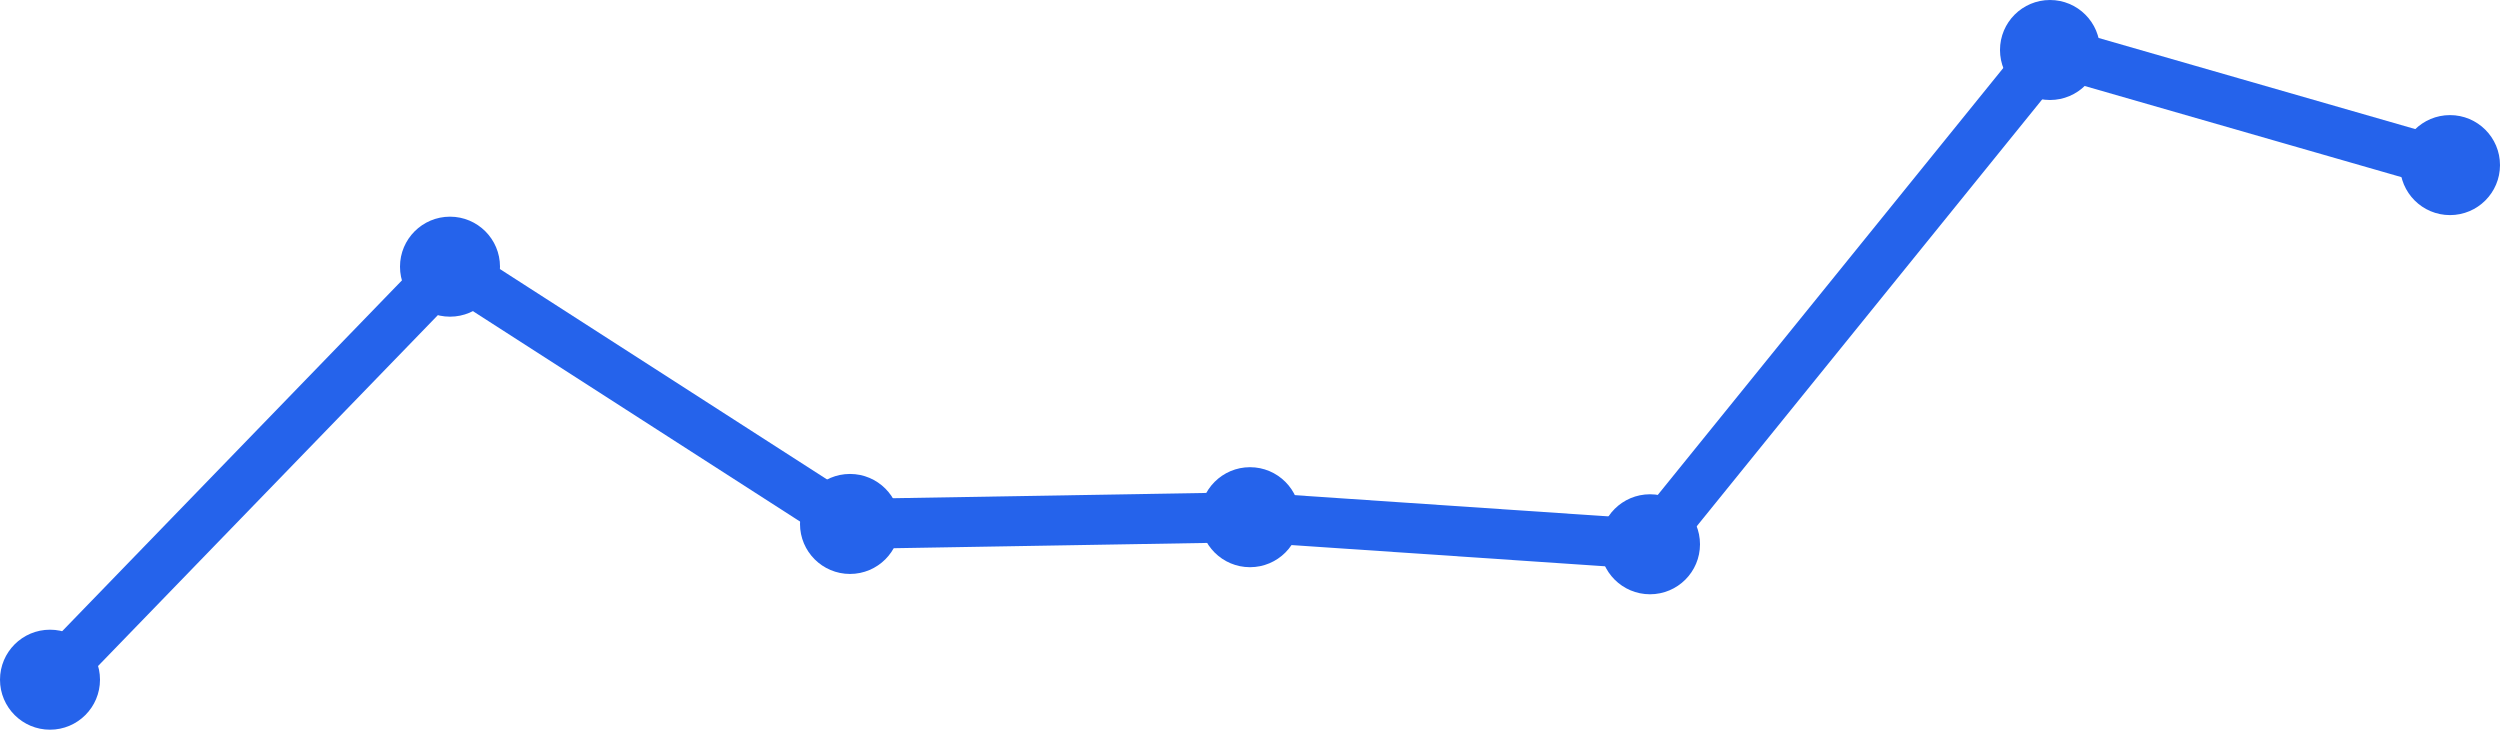
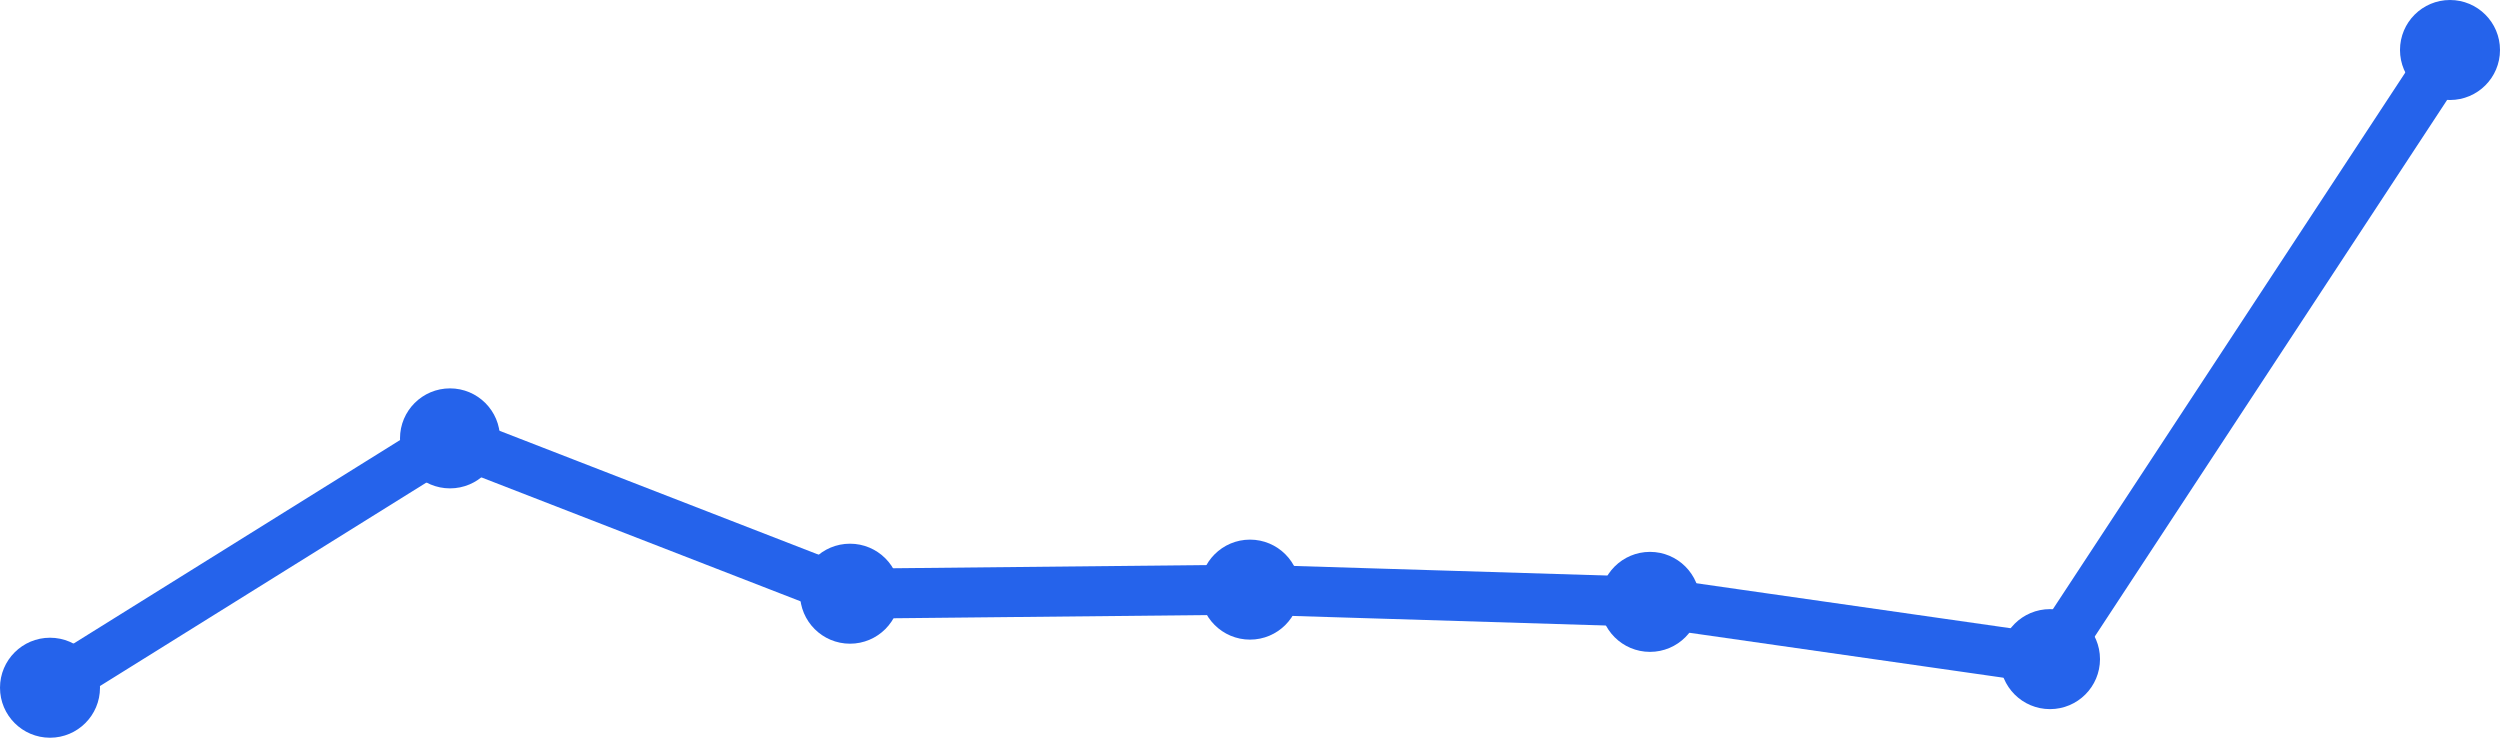
<svg xmlns="http://www.w3.org/2000/svg" width="100" height="30" viewBox="0 0 100 30">
-   <path d="M 2,27.188 L 18,10.667 L 34,20.958 L 50,20.688 L 66,21.771 L 82,2 L 98,6.604" fill="none" stroke="#2563eb" stroke-width="2" stroke-linecap="round" stroke-linejoin="round" />
-   <circle cx="2" cy="27.188" r="2" fill="#2563eb" />
-   <circle cx="18" cy="10.667" r="2" fill="#2563eb" />
-   <circle cx="34" cy="20.958" r="2" fill="#2563eb" />
-   <circle cx="50" cy="20.688" r="2" fill="#2563eb" />
-   <circle cx="66" cy="21.771" r="2" fill="#2563eb" />
-   <circle cx="82" cy="2" r="2" fill="#2563eb" />
-   <circle cx="98" cy="6.604" r="2" fill="#2563eb" />
+   <path d="M 2,27.509 L 18,17.535 L 34,23.748 L 50,23.585 L 66,24.075 L 82,26.365 L 98,2" fill="none" stroke="#2563eb" stroke-width="2" stroke-linecap="round" stroke-linejoin="round" />
+   <circle cx="2" cy="27.509" r="2" fill="#2563eb" />
+   <circle cx="18" cy="17.535" r="2" fill="#2563eb" />
+   <circle cx="34" cy="23.748" r="2" fill="#2563eb" />
+   <circle cx="50" cy="23.585" r="2" fill="#2563eb" />
+   <circle cx="66" cy="24.075" r="2" fill="#2563eb" />
+   <circle cx="82" cy="26.365" r="2" fill="#2563eb" />
+   <circle cx="98" cy="2" r="2" fill="#2563eb" />
</svg>
